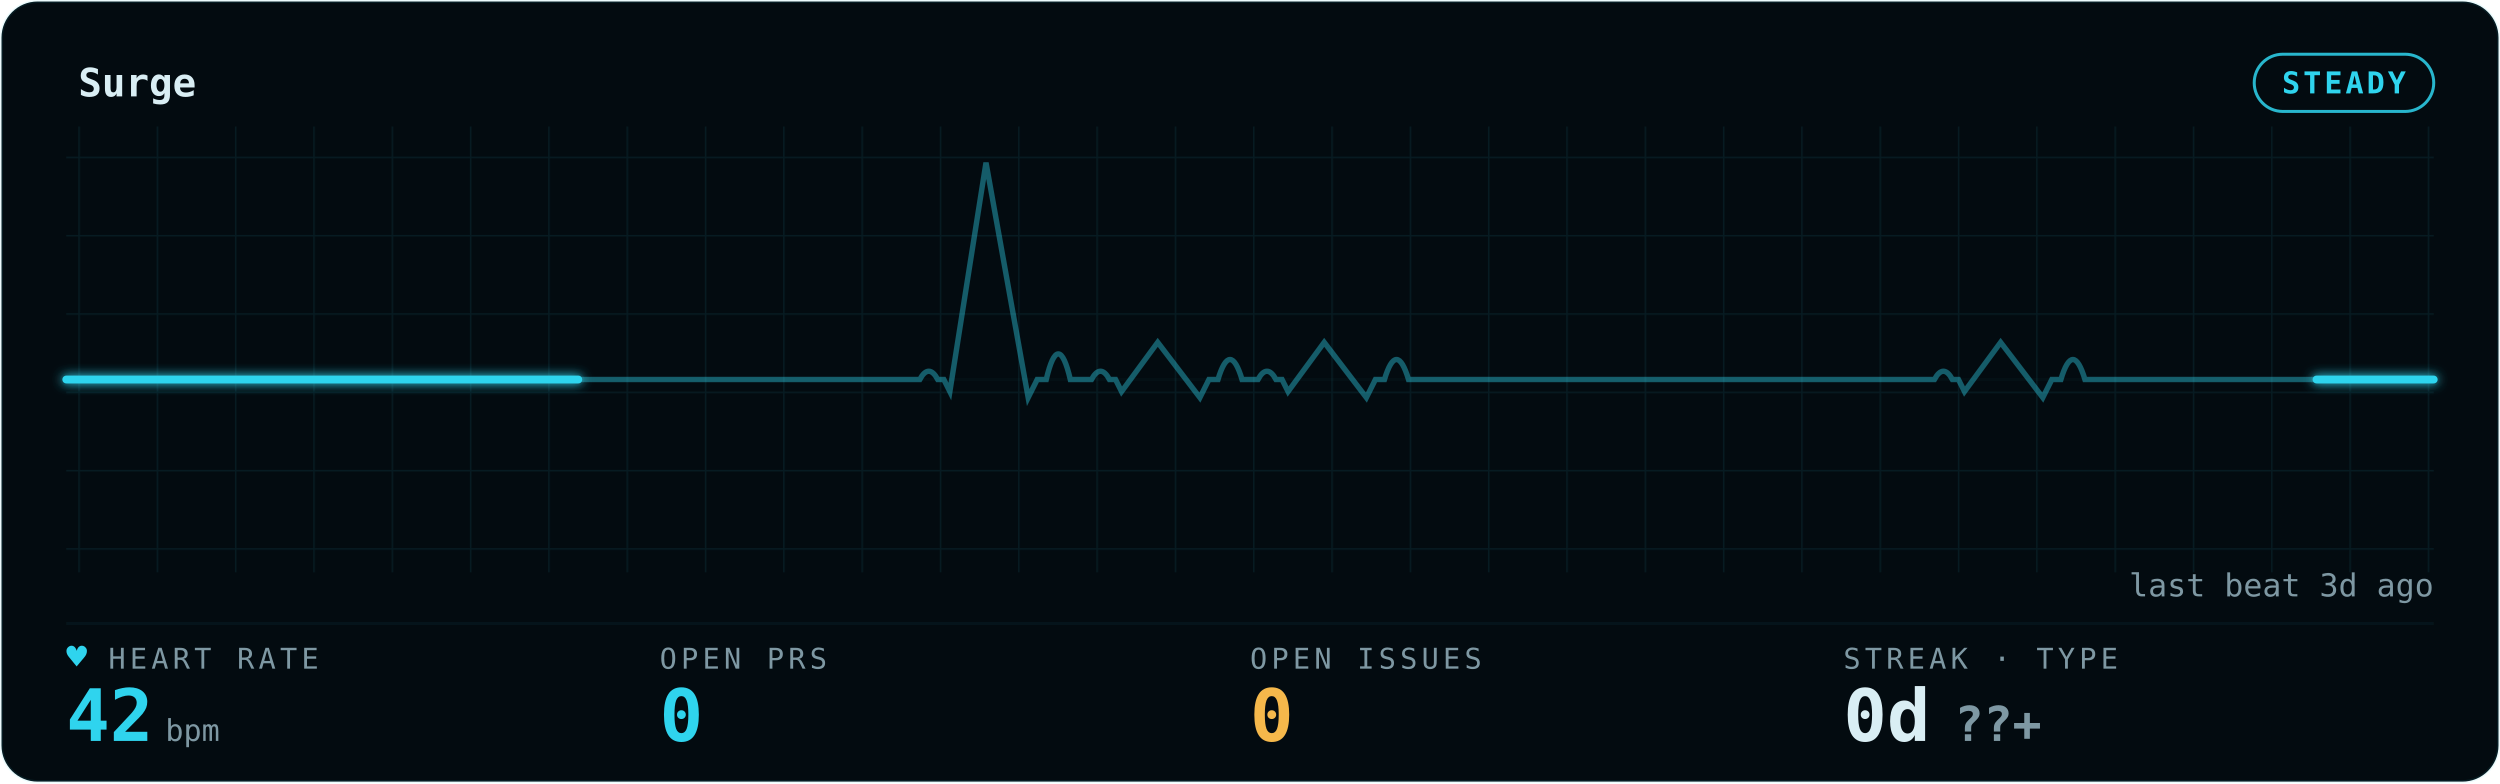
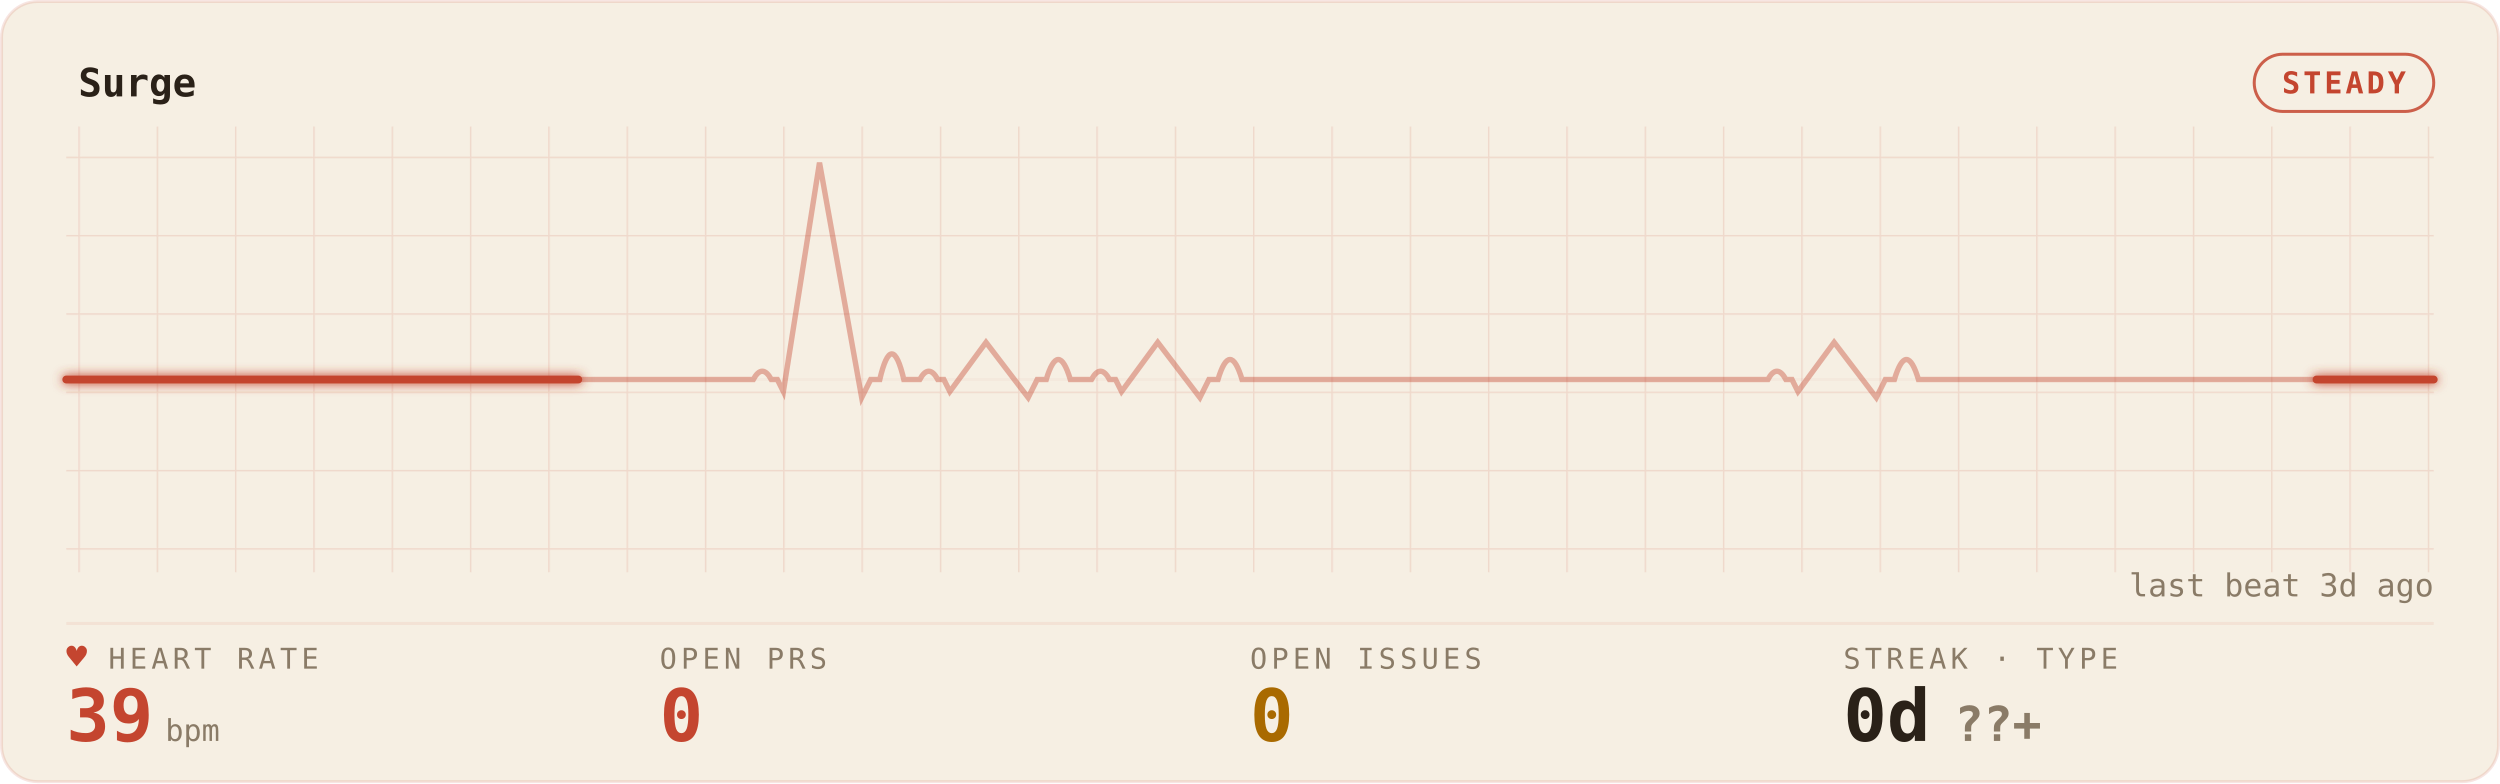
<svg xmlns="http://www.w3.org/2000/svg" width="100%" viewBox="0 0 830 260" role="img" aria-labelledby="gp-title gp-desc">
-   <style>.gp-trail{animation:gp-sweep 8.6s linear infinite}
-        .gp-sweep{animation:gp-sweep 8.6s linear infinite}
-        .gp-grid-pulse{animation:gp-grid-breathe 15.4s ease-in-out infinite}
+   <style>.gp-trail{animation:gp-sweep 9.2s linear infinite}
+        .gp-sweep{animation:gp-sweep 9.2s linear infinite}
+        .gp-grid-pulse{animation:gp-grid-breathe 16.6s ease-in-out infinite}
       .gp-pill-pulse{animation:gp-pill-breathe 4.8s ease-in-out infinite}
       .gp-heart{animation:gp-thump 1.65s ease-in-out infinite;transform-origin:center;transform-box:fill-box}
       .gp-dot{animation:gp-blink 1.8s ease-in-out infinite}
       @keyframes gp-sweep{from{stroke-dashoffset:1000}to{stroke-dashoffset:0}}
       @keyframes gp-grid-breathe{0%,100%{opacity:.72}50%{opacity:.96}}
       @keyframes gp-pill-breathe{0%,100%{opacity:.72}50%{opacity:1}}
       @keyframes gp-thump{0%,100%{transform:scale(1)}20%{transform:scale(1.12)}40%{transform:scale(1)}}
       @keyframes gp-blink{50%{opacity:.25}}@media (prefers-reduced-motion:reduce){*{animation:none !important}}</style>
  <defs>
    <filter id="gp-glow" x="-20%" y="-40%" width="140%" height="180%">
      <feGaussianBlur stdDeviation="1.7" result="b" />
      <feMerge>
        <feMergeNode in="b" />
        <feMergeNode in="SourceGraphic" />
      </feMerge>
    </filter>
    <pattern id="gp-grid" width="26" height="26" patternUnits="userSpaceOnUse">
-       <path d="M26 0H0V26" fill="none" stroke="rgba(47,212,238,0.09)" stroke-width="1" />
+       <path d="M26 0H0V26" fill="none" stroke="rgba(196,69,47,0.14)" stroke-width="1" />
    </pattern>
  </defs>
-   <rect x="0.5" y="0.5" width="829" height="259" rx="12" fill="#030B10" stroke="rgba(47,212,238,0.09)" />
+   <rect x="0.5" y="0.5" width="829" height="259" rx="12" fill="#F6EFE3" stroke="rgba(196,69,47,0.14)" />
  <rect x="22" y="42" width="786" height="148" fill="url(#gp-grid)" opacity="0.9" class="gp-grid-pulse" />
-   <text x="26" y="32" font-family="ui-monospace,'SF Mono','Cascadia Code',Menlo,Consolas,monospace" font-size="13" font-weight="600" fill="#D9EEF4">Surge</text>
-   <rect class="gp-pill-pulse" x="748.4" y="18" width="59.6" height="19" rx="9.5" fill="none" stroke="#2FD4EE" opacity="0.85" />
-   <text x="778.2" y="31" text-anchor="middle" font-family="ui-monospace,'SF Mono','Cascadia Code',Menlo,Consolas,monospace" font-size="10" font-weight="600" fill="#2FD4EE" letter-spacing="1">STEADY</text>
-   <line x1="22" y1="207" x2="808" y2="207" stroke="rgba(47,212,238,0.09)" stroke-width="1" opacity="0.55" />
-   <line x1="22" y1="126" x2="808" y2="126" stroke="rgba(47,212,238,0.09)" stroke-width="1" opacity="0.25" />
-   <path d="M22 126 h56.143 h56.143 h56.143 h56.143 h56.143 h2.637 q3 -5.5 6 0 h2 l2 4 l12 -76 l14 78 l3 -6 h3 q4 -17 8 0 h3.505 h3.505 q3 -5.5 6 0 h2 l2 4 l12 -16.342 l14 18.342 l3 -6 h3 q4 -13.277 8 0 h2.637 h2.637 q3 -5.5 6 0 h2 l2 4 l12 -16.342 l14 18.342 l3 -6 h3 q4 -13.277 8 0 h3.505 h56.143 h56.143 h56.143 h2.637 q3 -5.5 6 0 h2 l2 4 l12 -16.342 l14 18.342 l3 -6 h3 q4 -13.277 8 0 h3.505 h56.143 h56.143 H808" fill="none" stroke="#2FD4EE" stroke-width="1.8" opacity="0.40" />
-   <path class="gp-trail" d="M22 126 h56.143 h56.143 h56.143 h56.143 h56.143 h2.637 q3 -5.5 6 0 h2 l2 4 l12 -76 l14 78 l3 -6 h3 q4 -17 8 0 h3.505 h3.505 q3 -5.5 6 0 h2 l2 4 l12 -16.342 l14 18.342 l3 -6 h3 q4 -13.277 8 0 h2.637 h2.637 q3 -5.5 6 0 h2 l2 4 l12 -16.342 l14 18.342 l3 -6 h3 q4 -13.277 8 0 h3.505 h56.143 h56.143 h56.143 h2.637 q3 -5.5 6 0 h2 l2 4 l12 -16.342 l14 18.342 l3 -6 h3 q4 -13.277 8 0 h3.505 h56.143 h56.143 H808" pathLength="1000" fill="none" stroke="#2FD4EE" stroke-width="4.0" stroke-linecap="round" stroke-dasharray="170 830" opacity="0.07" filter="url(#gp-glow)" />
-   <path class="gp-sweep" d="M22 126 h56.143 h56.143 h56.143 h56.143 h56.143 h2.637 q3 -5.5 6 0 h2 l2 4 l12 -76 l14 78 l3 -6 h3 q4 -17 8 0 h3.505 h3.505 q3 -5.5 6 0 h2 l2 4 l12 -16.342 l14 18.342 l3 -6 h3 q4 -13.277 8 0 h2.637 h2.637 q3 -5.5 6 0 h2 l2 4 l12 -16.342 l14 18.342 l3 -6 h3 q4 -13.277 8 0 h3.505 h56.143 h56.143 h56.143 h2.637 q3 -5.5 6 0 h2 l2 4 l12 -16.342 l14 18.342 l3 -6 h3 q4 -13.277 8 0 h3.505 h56.143 h56.143 H808" pathLength="1000" fill="none" stroke="#2FD4EE" stroke-width="2.6" stroke-linecap="round" stroke-dasharray="170 830" filter="url(#gp-glow)" />
-   <text x="36" y="222" font-family="ui-monospace,'SF Mono','Cascadia Code',Menlo,Consolas,monospace" font-size="9.5" letter-spacing="1.4" fill="#7E98A3">HEART RATE</text>
-   <text class="gp-heart" x="22" y="222" font-family="ui-monospace,'SF Mono','Cascadia Code',Menlo,Consolas,monospace" font-size="11.5" fill="#2FD4EE">♥</text>
-   <text x="22" y="246" font-family="ui-monospace,'SF Mono','Cascadia Code',Menlo,Consolas,monospace" font-size="24" font-weight="700" fill="#2FD4EE">42<tspan font-size="10" font-weight="400" fill="#7E98A3" dx="4">bpm</tspan>
+   <text x="26" y="32" font-family="ui-monospace,'SF Mono','Cascadia Code',Menlo,Consolas,monospace" font-size="13" font-weight="600" fill="#2A2118">Surge</text>
+   <rect class="gp-pill-pulse" x="748.4" y="18" width="59.6" height="19" rx="9.5" fill="none" stroke="#C4452F" opacity="0.85" />
+   <text x="778.2" y="31" text-anchor="middle" font-family="ui-monospace,'SF Mono','Cascadia Code',Menlo,Consolas,monospace" font-size="10" font-weight="600" fill="#C4452F" letter-spacing="1">STEADY</text>
+   <line x1="22" y1="207" x2="808" y2="207" stroke="rgba(196,69,47,0.14)" stroke-width="1" opacity="0.55" />
+   <line x1="22" y1="126" x2="808" y2="126" stroke="rgba(196,69,47,0.14)" stroke-width="1" opacity="0.25" />
+   <path d="M22 126 h56.143 h56.143 h56.143 h56.143 h3.505 q3 -5.5 6 0 h2 l2 4 l12 -76 l14 78 l3 -6 h3 q4 -17 8 0 h2.637 h2.637 q3 -5.5 6 0 h2 l2 4 l12 -16.342 l14 18.342 l3 -6 h3 q4 -13.277 8 0 h3.505 h3.505 q3 -5.5 6 0 h2 l2 4 l12 -16.342 l14 18.342 l3 -6 h3 q4 -13.277 8 0 h2.637 h56.143 h56.143 h56.143 h3.505 q3 -5.5 6 0 h2 l2 4 l12 -16.342 l14 18.342 l3 -6 h3 q4 -13.277 8 0 h2.637 h56.143 h56.143 h56.143 H808" fill="none" stroke="#C4452F" stroke-width="1.8" opacity="0.40" />
+   <path class="gp-trail" d="M22 126 h56.143 h56.143 h56.143 h56.143 h3.505 q3 -5.5 6 0 h2 l2 4 l12 -76 l14 78 l3 -6 h3 q4 -17 8 0 h2.637 h2.637 q3 -5.5 6 0 h2 l2 4 l12 -16.342 l14 18.342 l3 -6 h3 q4 -13.277 8 0 h3.505 h3.505 q3 -5.5 6 0 h2 l2 4 l12 -16.342 l14 18.342 l3 -6 h3 q4 -13.277 8 0 h2.637 h56.143 h56.143 h56.143 h3.505 q3 -5.5 6 0 h2 l2 4 l12 -16.342 l14 18.342 l3 -6 h3 q4 -13.277 8 0 h2.637 h56.143 h56.143 h56.143 H808" pathLength="1000" fill="none" stroke="#C4452F" stroke-width="4.0" stroke-linecap="round" stroke-dasharray="170 830" opacity="0.07" filter="url(#gp-glow)" />
+   <path class="gp-sweep" d="M22 126 h56.143 h56.143 h56.143 h56.143 h3.505 q3 -5.5 6 0 h2 l2 4 l12 -76 l14 78 l3 -6 h3 q4 -17 8 0 h2.637 h2.637 q3 -5.5 6 0 h2 l2 4 l12 -16.342 l14 18.342 l3 -6 h3 q4 -13.277 8 0 h3.505 h3.505 q3 -5.5 6 0 h2 l2 4 l12 -16.342 l14 18.342 l3 -6 h3 q4 -13.277 8 0 h2.637 h56.143 h56.143 h56.143 h3.505 q3 -5.5 6 0 h2 l2 4 l12 -16.342 l14 18.342 l3 -6 h3 q4 -13.277 8 0 h2.637 h56.143 h56.143 h56.143 H808" pathLength="1000" fill="none" stroke="#C4452F" stroke-width="2.6" stroke-linecap="round" stroke-dasharray="170 830" filter="url(#gp-glow)" />
+   <text x="36" y="222" font-family="ui-monospace,'SF Mono','Cascadia Code',Menlo,Consolas,monospace" font-size="9.5" letter-spacing="1.4" fill="#8A7B67">HEART RATE</text>
+   <text class="gp-heart" x="22" y="222" font-family="ui-monospace,'SF Mono','Cascadia Code',Menlo,Consolas,monospace" font-size="11.5" fill="#C4452F">♥</text>
+   <text x="22" y="246" font-family="ui-monospace,'SF Mono','Cascadia Code',Menlo,Consolas,monospace" font-size="24" font-weight="700" fill="#C4452F">39<tspan font-size="10" font-weight="400" fill="#8A7B67" dx="4">bpm</tspan>
  </text>
-   <text x="219" y="222" font-family="ui-monospace,'SF Mono','Cascadia Code',Menlo,Consolas,monospace" font-size="9.5" letter-spacing="1.4" fill="#7E98A3">OPEN PRS</text>
-   <text x="219" y="246" font-family="ui-monospace,'SF Mono','Cascadia Code',Menlo,Consolas,monospace" font-size="24" font-weight="700" fill="#2FD4EE">0</text>
-   <text x="415" y="222" font-family="ui-monospace,'SF Mono','Cascadia Code',Menlo,Consolas,monospace" font-size="9.5" letter-spacing="1.4" fill="#7E98A3">OPEN ISSUES</text>
-   <text x="415" y="246" font-family="ui-monospace,'SF Mono','Cascadia Code',Menlo,Consolas,monospace" font-size="24" font-weight="700" fill="#F5B84B">0</text>
-   <text x="612" y="222" font-family="ui-monospace,'SF Mono','Cascadia Code',Menlo,Consolas,monospace" font-size="9.5" letter-spacing="1.4" fill="#7E98A3">STREAK · TYPE</text>
-   <text x="612" y="246" font-family="ui-monospace,'SF Mono','Cascadia Code',Menlo,Consolas,monospace" font-size="24" font-weight="700" fill="#D9EEF4">0d<tspan fill="#7E98A3" font-size="16" dx="8">??+</tspan>
+   <text x="219" y="222" font-family="ui-monospace,'SF Mono','Cascadia Code',Menlo,Consolas,monospace" font-size="9.5" letter-spacing="1.4" fill="#8A7B67">OPEN PRS</text>
+   <text x="219" y="246" font-family="ui-monospace,'SF Mono','Cascadia Code',Menlo,Consolas,monospace" font-size="24" font-weight="700" fill="#C4452F">0</text>
+   <text x="415" y="222" font-family="ui-monospace,'SF Mono','Cascadia Code',Menlo,Consolas,monospace" font-size="9.5" letter-spacing="1.4" fill="#8A7B67">OPEN ISSUES</text>
+   <text x="415" y="246" font-family="ui-monospace,'SF Mono','Cascadia Code',Menlo,Consolas,monospace" font-size="24" font-weight="700" fill="#A96A00">0</text>
+   <text x="612" y="222" font-family="ui-monospace,'SF Mono','Cascadia Code',Menlo,Consolas,monospace" font-size="9.5" letter-spacing="1.4" fill="#8A7B67">STREAK · TYPE</text>
+   <text x="612" y="246" font-family="ui-monospace,'SF Mono','Cascadia Code',Menlo,Consolas,monospace" font-size="24" font-weight="700" fill="#2A2118">0d<tspan fill="#8A7B67" font-size="16" dx="8">??+</tspan>
  </text>
-   <text x="808" y="198" text-anchor="end" font-family="ui-monospace,'SF Mono','Cascadia Code',Menlo,Consolas,monospace" font-size="10.5" fill="#7E98A3">last beat 3d ago</text>
+   <text x="808" y="198" text-anchor="end" font-family="ui-monospace,'SF Mono','Cascadia Code',Menlo,Consolas,monospace" font-size="10.5" fill="#8A7B67">last beat 3d ago</text>
</svg>
